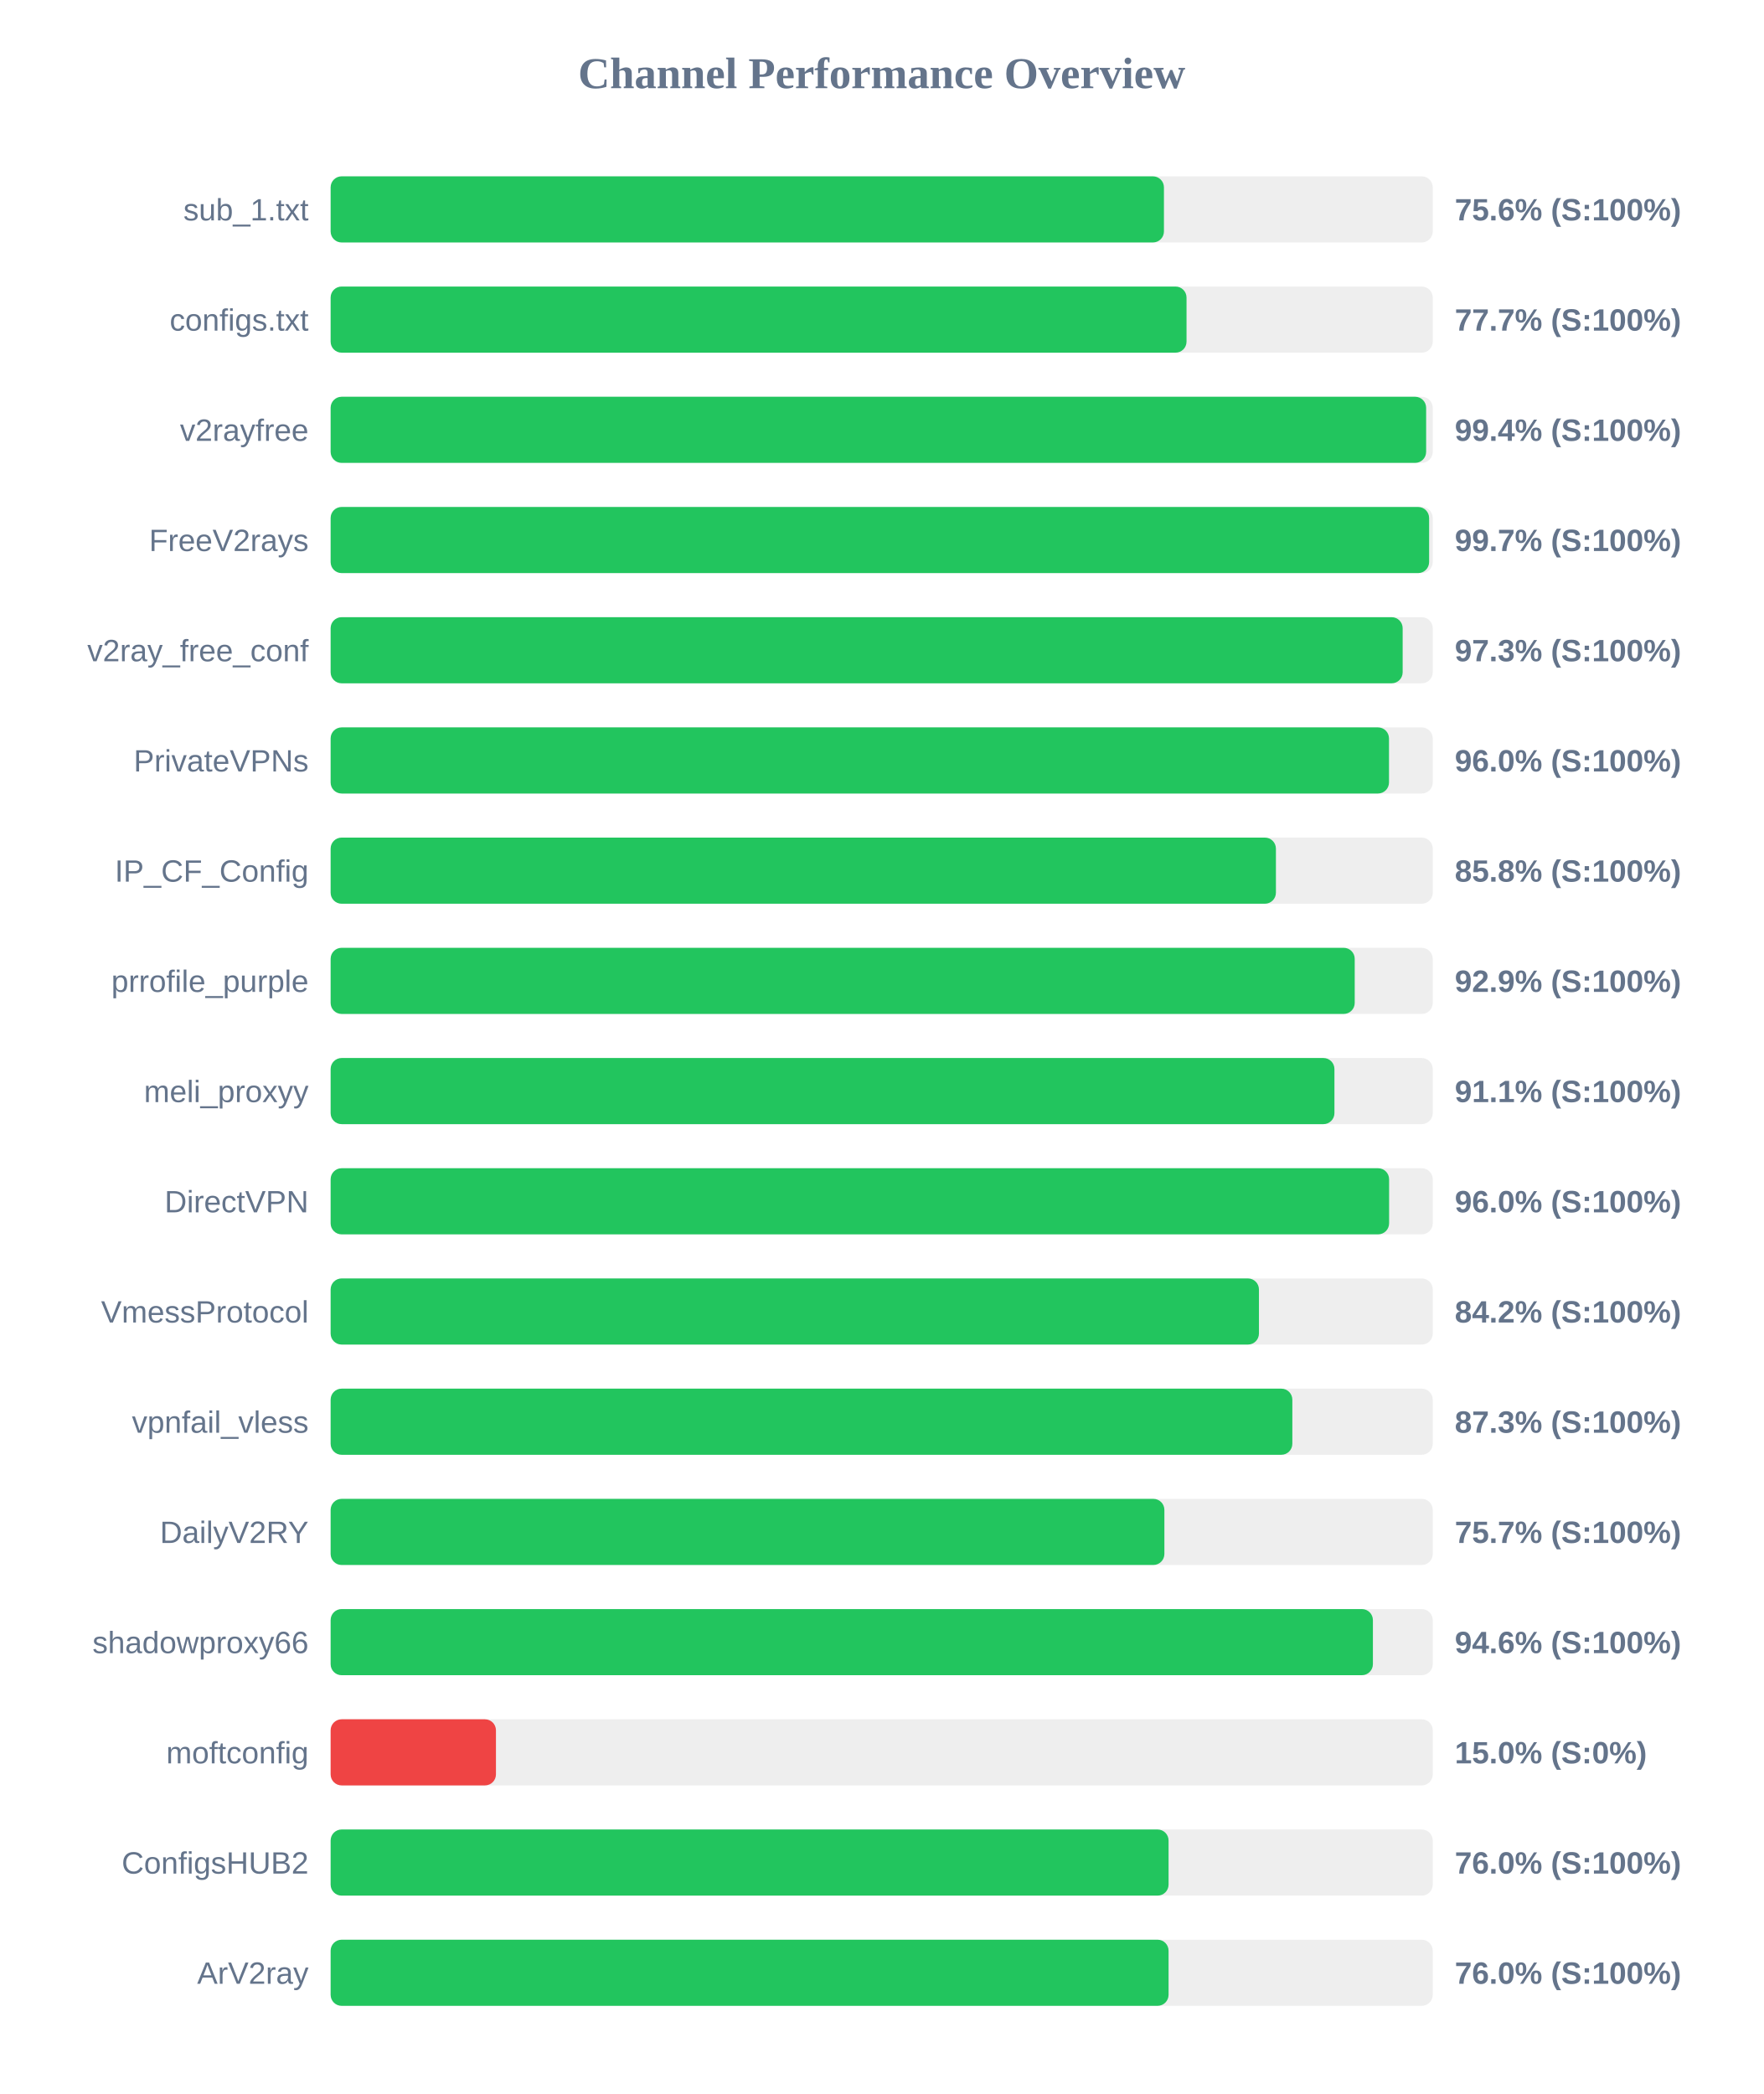
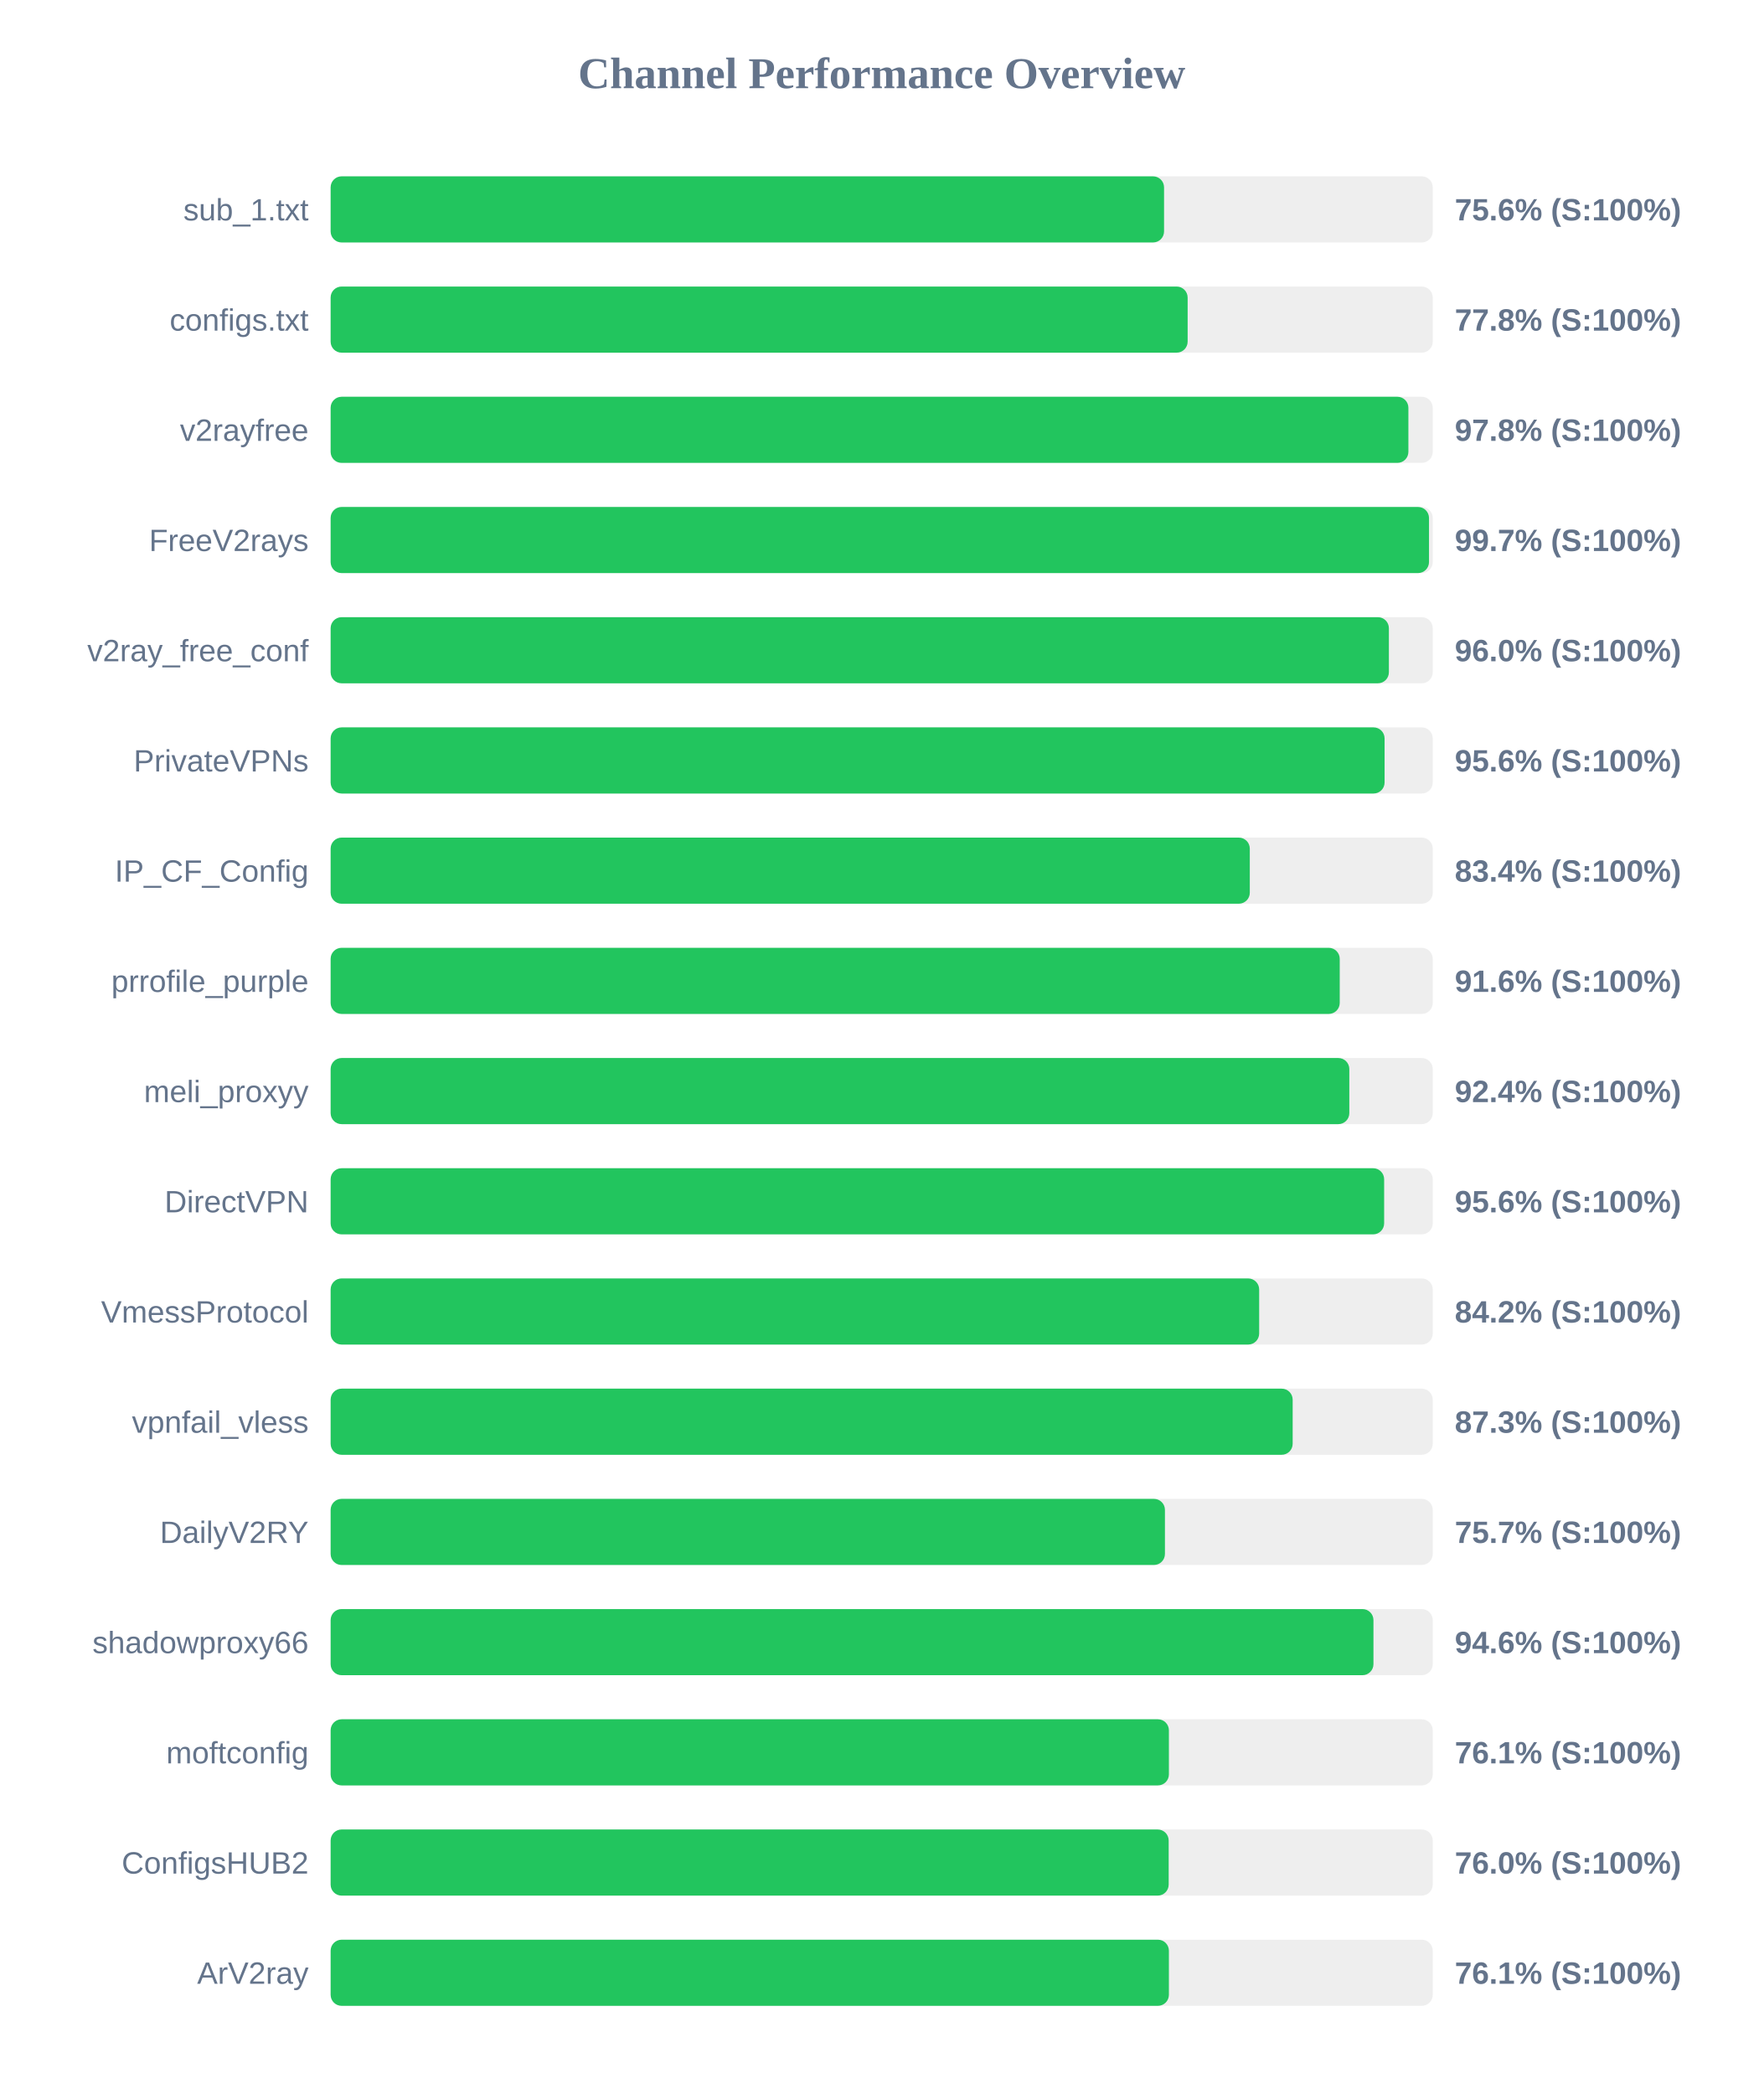
<svg xmlns="http://www.w3.org/2000/svg" width="800" height="950" version="1.1">
  <style>
        .row { font: 14px Arial; fill: #64748b; }
        .score { font: bold 14px Arial; fill: #64748b; }
    </style>
  <text x="400" y="40" text-anchor="middle" font-size="20px" font-weight="bold" fill="#64748b">Channel Performance Overview</text>
  <rect x="150" y="80" width="500" height="30" fill="#eee" rx="5" />
-   <rect x="150" y="80" width="378.05" height="30" fill="#22c55e" rx="5" />
+   <rect x="150" y="80" width="378.1" height="30" fill="#22c55e" rx="5" />
  <text x="140" y="100" text-anchor="end" class="row">sub_1.txt</text>
  <text x="660" y="100" text-anchor="start" class="score">75.6% (S:100%)</text>
  <rect x="150" y="130" width="500" height="30" fill="#eee" rx="5" />
-   <rect x="150" y="130" width="388.3" height="30" fill="#22c55e" rx="5" />
+   <rect x="150" y="130" width="388.8" height="30" fill="#22c55e" rx="5" />
  <text x="140" y="150" text-anchor="end" class="row">configs.txt</text>
-   <text x="660" y="150" text-anchor="start" class="score">77.7% (S:100%)</text>
+   <text x="660" y="150" text-anchor="start" class="score">77.8% (S:100%)</text>
  <rect x="150" y="180" width="500" height="30" fill="#eee" rx="5" />
-   <rect x="150" y="180" width="497.0" height="30" fill="#22c55e" rx="5" />
+   <rect x="150" y="180" width="488.95" height="30" fill="#22c55e" rx="5" />
  <text x="140" y="200" text-anchor="end" class="row">v2rayfree</text>
-   <text x="660" y="200" text-anchor="start" class="score">99.4% (S:100%)</text>
+   <text x="660" y="200" text-anchor="start" class="score">97.8% (S:100%)</text>
  <rect x="150" y="230" width="500" height="30" fill="#eee" rx="5" />
-   <rect x="150" y="230" width="498.35" height="30" fill="#22c55e" rx="5" />
+   <rect x="150" y="230" width="498.3" height="30" fill="#22c55e" rx="5" />
  <text x="140" y="250" text-anchor="end" class="row">FreeV2rays</text>
  <text x="660" y="250" text-anchor="start" class="score">99.7% (S:100%)</text>
  <rect x="150" y="280" width="500" height="30" fill="#eee" rx="5" />
-   <rect x="150" y="280" width="486.35" height="30" fill="#22c55e" rx="5" />
+   <rect x="150" y="280" width="480.1" height="30" fill="#22c55e" rx="5" />
  <text x="140" y="300" text-anchor="end" class="row">v2ray_free_conf</text>
-   <text x="660" y="300" text-anchor="start" class="score">97.3% (S:100%)</text>
+   <text x="660" y="300" text-anchor="start" class="score">96.0% (S:100%)</text>
  <rect x="150" y="330" width="500" height="30" fill="#eee" rx="5" />
-   <rect x="150" y="330" width="480.15" height="30" fill="#22c55e" rx="5" />
+   <rect x="150" y="330" width="478.15" height="30" fill="#22c55e" rx="5" />
  <text x="140" y="350" text-anchor="end" class="row">PrivateVPNs</text>
-   <text x="660" y="350" text-anchor="start" class="score">96.0% (S:100%)</text>
+   <text x="660" y="350" text-anchor="start" class="score">95.6% (S:100%)</text>
  <rect x="150" y="380" width="500" height="30" fill="#eee" rx="5" />
-   <rect x="150" y="380" width="428.85" height="30" fill="#22c55e" rx="5" />
+   <rect x="150" y="380" width="417.0" height="30" fill="#22c55e" rx="5" />
  <text x="140" y="400" text-anchor="end" class="row">IP_CF_Config</text>
-   <text x="660" y="400" text-anchor="start" class="score">85.8% (S:100%)</text>
+   <text x="660" y="400" text-anchor="start" class="score">83.4% (S:100%)</text>
  <rect x="150" y="430" width="500" height="30" fill="#eee" rx="5" />
-   <rect x="150" y="430" width="464.6" height="30" fill="#22c55e" rx="5" />
+   <rect x="150" y="430" width="457.8" height="30" fill="#22c55e" rx="5" />
  <text x="140" y="450" text-anchor="end" class="row">prrofile_purple</text>
-   <text x="660" y="450" text-anchor="start" class="score">92.9% (S:100%)</text>
+   <text x="660" y="450" text-anchor="start" class="score">91.6% (S:100%)</text>
  <rect x="150" y="480" width="500" height="30" fill="#eee" rx="5" />
-   <rect x="150" y="480" width="455.4" height="30" fill="#22c55e" rx="5" />
+   <rect x="150" y="480" width="462.15" height="30" fill="#22c55e" rx="5" />
  <text x="140" y="500" text-anchor="end" class="row">meli_proxyy</text>
-   <text x="660" y="500" text-anchor="start" class="score">91.1% (S:100%)</text>
+   <text x="660" y="500" text-anchor="start" class="score">92.4% (S:100%)</text>
  <rect x="150" y="530" width="500" height="30" fill="#eee" rx="5" />
-   <rect x="150" y="530" width="480.2" height="30" fill="#22c55e" rx="5" />
+   <rect x="150" y="530" width="477.95" height="30" fill="#22c55e" rx="5" />
  <text x="140" y="550" text-anchor="end" class="row">DirectVPN</text>
-   <text x="660" y="550" text-anchor="start" class="score">96.0% (S:100%)</text>
+   <text x="660" y="550" text-anchor="start" class="score">95.6% (S:100%)</text>
  <rect x="150" y="580" width="500" height="30" fill="#eee" rx="5" />
-   <rect x="150" y="580" width="421.15" height="30" fill="#22c55e" rx="5" />
+   <rect x="150" y="580" width="421.25" height="30" fill="#22c55e" rx="5" />
  <text x="140" y="600" text-anchor="end" class="row">VmessProtocol</text>
  <text x="660" y="600" text-anchor="start" class="score">84.2% (S:100%)</text>
  <rect x="150" y="630" width="500" height="30" fill="#eee" rx="5" />
-   <rect x="150" y="630" width="436.3" height="30" fill="#22c55e" rx="5" />
+   <rect x="150" y="630" width="436.45" height="30" fill="#22c55e" rx="5" />
  <text x="140" y="650" text-anchor="end" class="row">vpnfail_vless</text>
  <text x="660" y="650" text-anchor="start" class="score">87.3% (S:100%)</text>
  <rect x="150" y="680" width="500" height="30" fill="#eee" rx="5" />
-   <rect x="150" y="680" width="378.25" height="30" fill="#22c55e" rx="5" />
+   <rect x="150" y="680" width="378.5" height="30" fill="#22c55e" rx="5" />
  <text x="140" y="700" text-anchor="end" class="row">DailyV2RY</text>
  <text x="660" y="700" text-anchor="start" class="score">75.7% (S:100%)</text>
  <rect x="150" y="730" width="500" height="30" fill="#eee" rx="5" />
-   <rect x="150" y="730" width="472.85" height="30" fill="#22c55e" rx="5" />
+   <rect x="150" y="730" width="473.1" height="30" fill="#22c55e" rx="5" />
  <text x="140" y="750" text-anchor="end" class="row">shadowproxy66</text>
  <text x="660" y="750" text-anchor="start" class="score">94.6% (S:100%)</text>
  <rect x="150" y="780" width="500" height="30" fill="#eee" rx="5" />
-   <rect x="150" y="780" width="75.0" height="30" fill="#ef4444" rx="5" />
+   <rect x="150" y="780" width="380.3" height="30" fill="#22c55e" rx="5" />
  <text x="140" y="800" text-anchor="end" class="row">moftconfig</text>
-   <text x="660" y="800" text-anchor="start" class="score">15.0% (S:0%)</text>
+   <text x="660" y="800" text-anchor="start" class="score">76.1% (S:100%)</text>
  <rect x="150" y="830" width="500" height="30" fill="#eee" rx="5" />
-   <rect x="150" y="830" width="380.15" height="30" fill="#22c55e" rx="5" />
+   <rect x="150" y="830" width="380.2" height="30" fill="#22c55e" rx="5" />
  <text x="140" y="850" text-anchor="end" class="row">ConfigsHUB2</text>
  <text x="660" y="850" text-anchor="start" class="score">76.0% (S:100%)</text>
  <rect x="150" y="880" width="500" height="30" fill="#eee" rx="5" />
-   <rect x="150" y="880" width="380.15" height="30" fill="#22c55e" rx="5" />
+   <rect x="150" y="880" width="380.3" height="30" fill="#22c55e" rx="5" />
  <text x="140" y="900" text-anchor="end" class="row">ArV2ray</text>
-   <text x="660" y="900" text-anchor="start" class="score">76.0% (S:100%)</text>
+   <text x="660" y="900" text-anchor="start" class="score">76.1% (S:100%)</text>
</svg>
